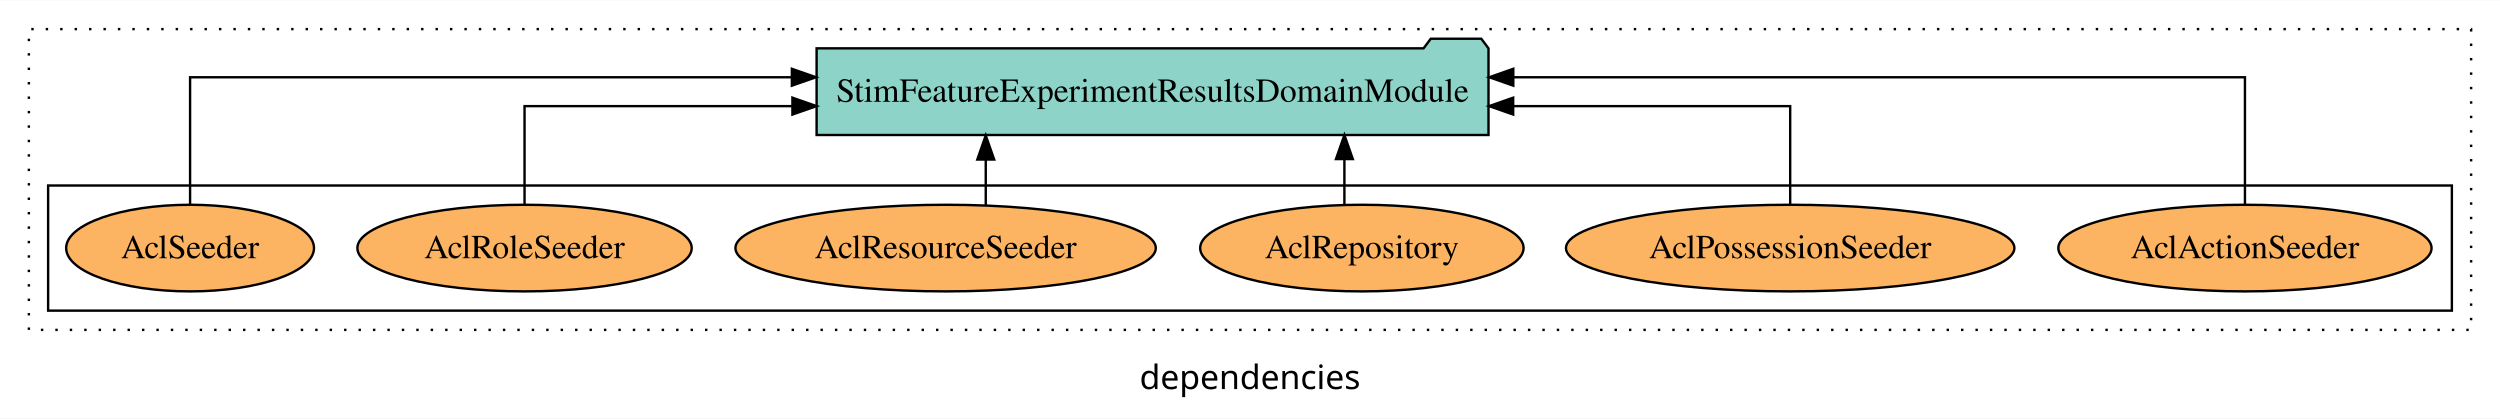
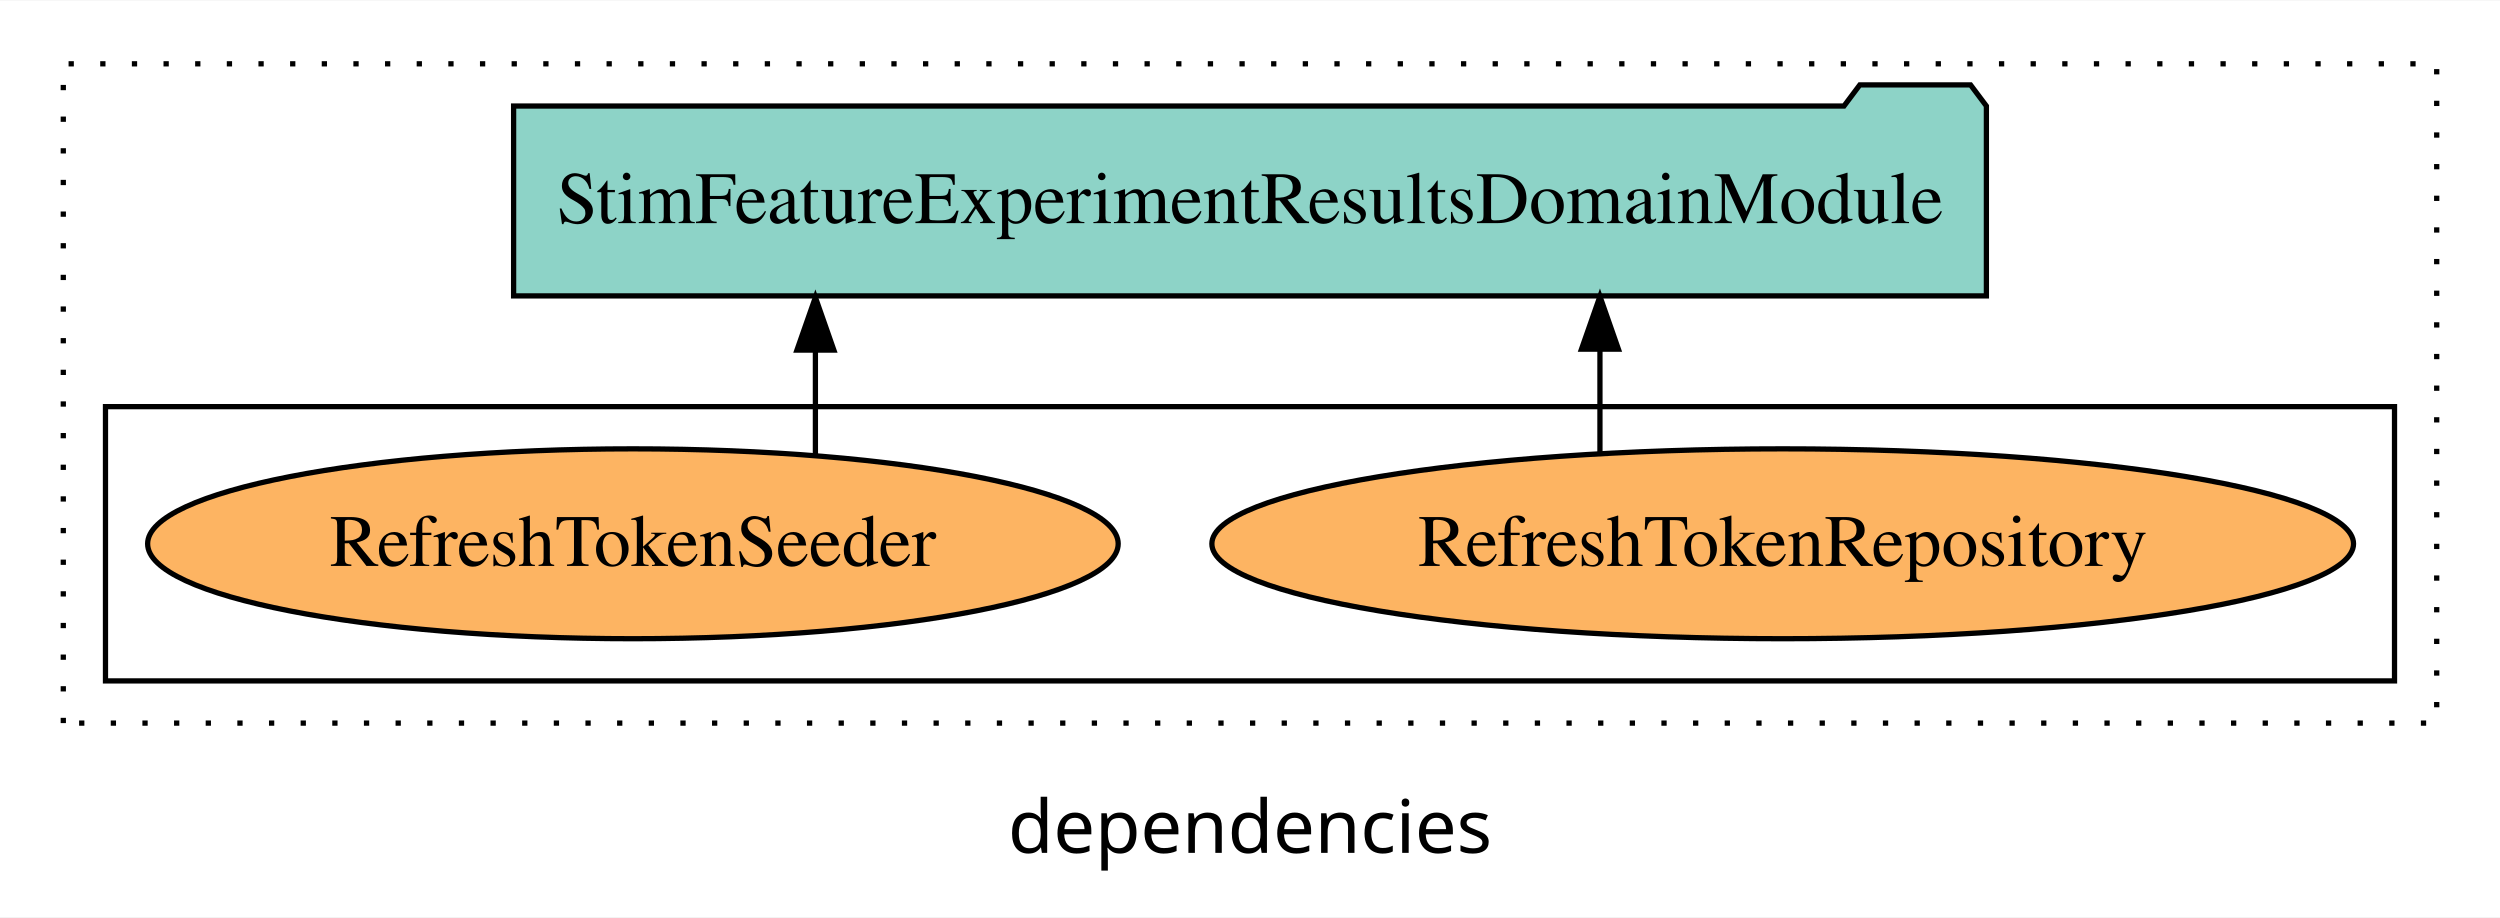
- <svg xmlns="http://www.w3.org/2000/svg" width="1039pt" height="174pt" viewBox="0.00 0.00 1039.00 173.80">
+ <svg xmlns="http://www.w3.org/2000/svg" width="474pt" height="174pt" viewBox="0.00 0.00 474.00 173.80">
  <g id="graph0" class="graph" transform="scale(1 1) rotate(0) translate(4 169.8)">
-     <polygon fill="white" stroke="transparent" points="-4,4 -4,-169.8 1035,-169.8 1035,4 -4,4" />
-     <text text-anchor="middle" x="515.5" y="-8.2" font-family="sans-serif" font-size="14.00">dependencies</text>
+     <polygon fill="white" stroke="transparent" points="-4,4 -4,-169.8 470,-169.8 470,4 -4,4" />
+     <text text-anchor="middle" x="233" y="-8.2" font-family="sans-serif" font-size="14.00">dependencies</text>
    <g id="clust1" class="cluster">
-       <polygon fill="none" stroke="black" stroke-dasharray="1,5" points="8,-32.8 8,-157.8 1023,-157.8 1023,-32.8 8,-32.8" />
+       <polygon fill="none" stroke="black" stroke-dasharray="1,5" points="8,-32.8 8,-157.8 458,-157.8 458,-32.8 8,-32.8" />
    </g>
    <g id="clust6" class="cluster">
-       <polygon fill="none" stroke="black" points="16,-40.8 16,-92.8 1015,-92.8 1015,-40.8 16,-40.8" />
+       <polygon fill="none" stroke="black" points="16,-40.8 16,-92.8 450,-92.8 450,-40.8 16,-40.8" />
    </g>
    <g id="node1" class="node">
-       <ellipse fill="#fdb462" stroke="black" cx="929" cy="-66.8" rx="77.56" ry="18" />
-       <text text-anchor="middle" x="929" y="-62.6" font-family="Times,serif" font-size="14.00">AclActionSeeder</text>
+       <ellipse fill="#fdb462" stroke="black" cx="334" cy="-66.8" rx="108.23" ry="18" />
+       <text text-anchor="middle" x="334" y="-62.6" font-family="Times,serif" font-size="14.00">RefreshTokenRepository</text>
    </g>
-     <g id="node7" class="node">
-       <polygon fill="#8dd3c7" stroke="black" points="614.62,-149.8 611.62,-153.8 590.62,-153.8 587.62,-149.8 335.38,-149.8 335.38,-113.8 614.62,-113.8 614.62,-149.8" />
-       <text text-anchor="middle" x="475" y="-127.6" font-family="Times,serif" font-size="14.00">StimFeatureExperimentResultsDomainModule</text>
+     <g id="node3" class="node">
+       <polygon fill="#8dd3c7" stroke="black" points="372.62,-149.8 369.62,-153.8 348.62,-153.8 345.62,-149.8 93.38,-149.8 93.38,-113.8 372.62,-113.8 372.62,-149.8" />
+       <text text-anchor="middle" x="233" y="-127.6" font-family="Times,serif" font-size="14.00">StimFeatureExperimentResultsDomainModule</text>
    </g>
    <g id="edge1" class="edge">
-       <path fill="none" stroke="black" d="M929,-85.08C929,-106.12 929,-137.8 929,-137.8 929,-137.8 624.92,-137.8 624.92,-137.8" />
-       <polygon fill="black" stroke="black" points="624.92,-134.3 614.92,-137.8 624.92,-141.3 624.92,-134.3" />
+       <path fill="none" stroke="black" d="M299.35,-83.88C299.35,-83.88 299.35,-103.7 299.35,-103.7" />
+       <polygon fill="black" stroke="black" points="295.85,-103.7 299.35,-113.7 302.85,-103.7 295.85,-103.7" />
    </g>
    <g id="node2" class="node">
-       <ellipse fill="#fdb462" stroke="black" cx="740" cy="-66.8" rx="93.19" ry="18" />
-       <text text-anchor="middle" x="740" y="-62.6" font-family="Times,serif" font-size="14.00">AclPossessionSeeder</text>
+       <ellipse fill="#fdb462" stroke="black" cx="116" cy="-66.8" rx="92.01" ry="18" />
+       <text text-anchor="middle" x="116" y="-62.6" font-family="Times,serif" font-size="14.00">RefreshTokenSeeder</text>
    </g>
    <g id="edge2" class="edge">
-       <path fill="none" stroke="black" d="M740,-84.82C740,-102.17 740,-125.8 740,-125.8 740,-125.8 624.87,-125.8 624.87,-125.8" />
-       <polygon fill="black" stroke="black" points="624.87,-122.3 614.87,-125.8 624.87,-129.3 624.87,-122.3" />
-     </g>
-     <g id="node3" class="node">
-       <ellipse fill="#fdb462" stroke="black" cx="562" cy="-66.8" rx="67.21" ry="18" />
-       <text text-anchor="middle" x="562" y="-62.6" font-family="Times,serif" font-size="14.00">AclRepository</text>
-     </g>
-     <g id="edge3" class="edge">
-       <path fill="none" stroke="black" d="M554.73,-84.91C554.73,-84.91 554.73,-103.79 554.73,-103.79" />
-       <polygon fill="black" stroke="black" points="551.23,-103.79 554.73,-113.79 558.23,-103.79 551.23,-103.79" />
-     </g>
-     <g id="node4" class="node">
-       <ellipse fill="#fdb462" stroke="black" cx="389" cy="-66.8" rx="87.36" ry="18" />
-       <text text-anchor="middle" x="389" y="-62.6" font-family="Times,serif" font-size="14.00">AclResourceSeeder</text>
-     </g>
-     <g id="edge4" class="edge">
-       <path fill="none" stroke="black" d="M405.68,-84.56C405.68,-84.56 405.68,-103.61 405.68,-103.61" />
-       <polygon fill="black" stroke="black" points="402.18,-103.61 405.68,-113.61 409.18,-103.61 402.18,-103.61" />
-     </g>
-     <g id="node5" class="node">
-       <ellipse fill="#fdb462" stroke="black" cx="214" cy="-66.8" rx="69.48" ry="18" />
-       <text text-anchor="middle" x="214" y="-62.6" font-family="Times,serif" font-size="14.00">AclRoleSeeder</text>
-     </g>
-     <g id="edge5" class="edge">
-       <path fill="none" stroke="black" d="M214,-84.82C214,-102.17 214,-125.8 214,-125.8 214,-125.8 325.33,-125.8 325.33,-125.8" />
-       <polygon fill="black" stroke="black" points="325.33,-129.3 335.33,-125.8 325.33,-122.3 325.33,-129.3" />
-     </g>
-     <g id="node6" class="node">
-       <ellipse fill="#fdb462" stroke="black" cx="75" cy="-66.8" rx="51.5" ry="18" />
-       <text text-anchor="middle" x="75" y="-62.6" font-family="Times,serif" font-size="14.00">AclSeeder</text>
-     </g>
-     <g id="edge6" class="edge">
-       <path fill="none" stroke="black" d="M75,-85.08C75,-106.12 75,-137.8 75,-137.8 75,-137.8 325.1,-137.8 325.1,-137.8" />
-       <polygon fill="black" stroke="black" points="325.1,-141.3 335.1,-137.8 325.1,-134.3 325.1,-141.3" />
+       <path fill="none" stroke="black" d="M150.6,-83.54C150.6,-83.54 150.6,-103.52 150.6,-103.52" />
+       <polygon fill="black" stroke="black" points="147.1,-103.52 150.6,-113.52 154.1,-103.52 147.1,-103.52" />
    </g>
  </g>
</svg>
